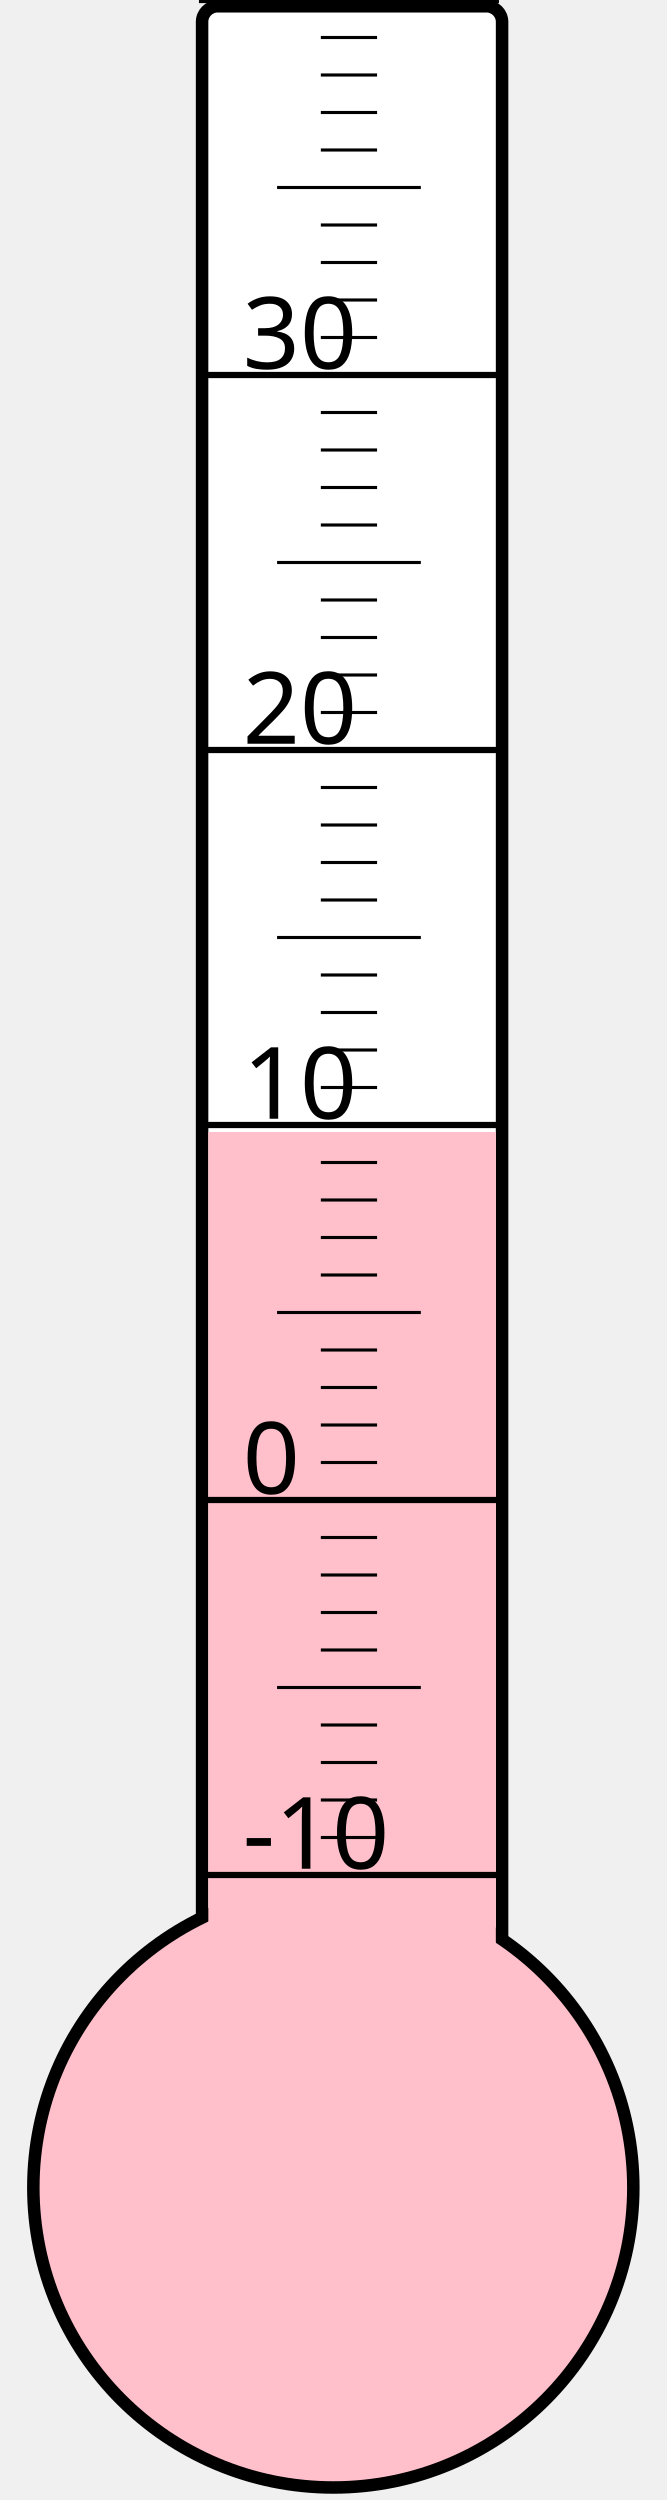
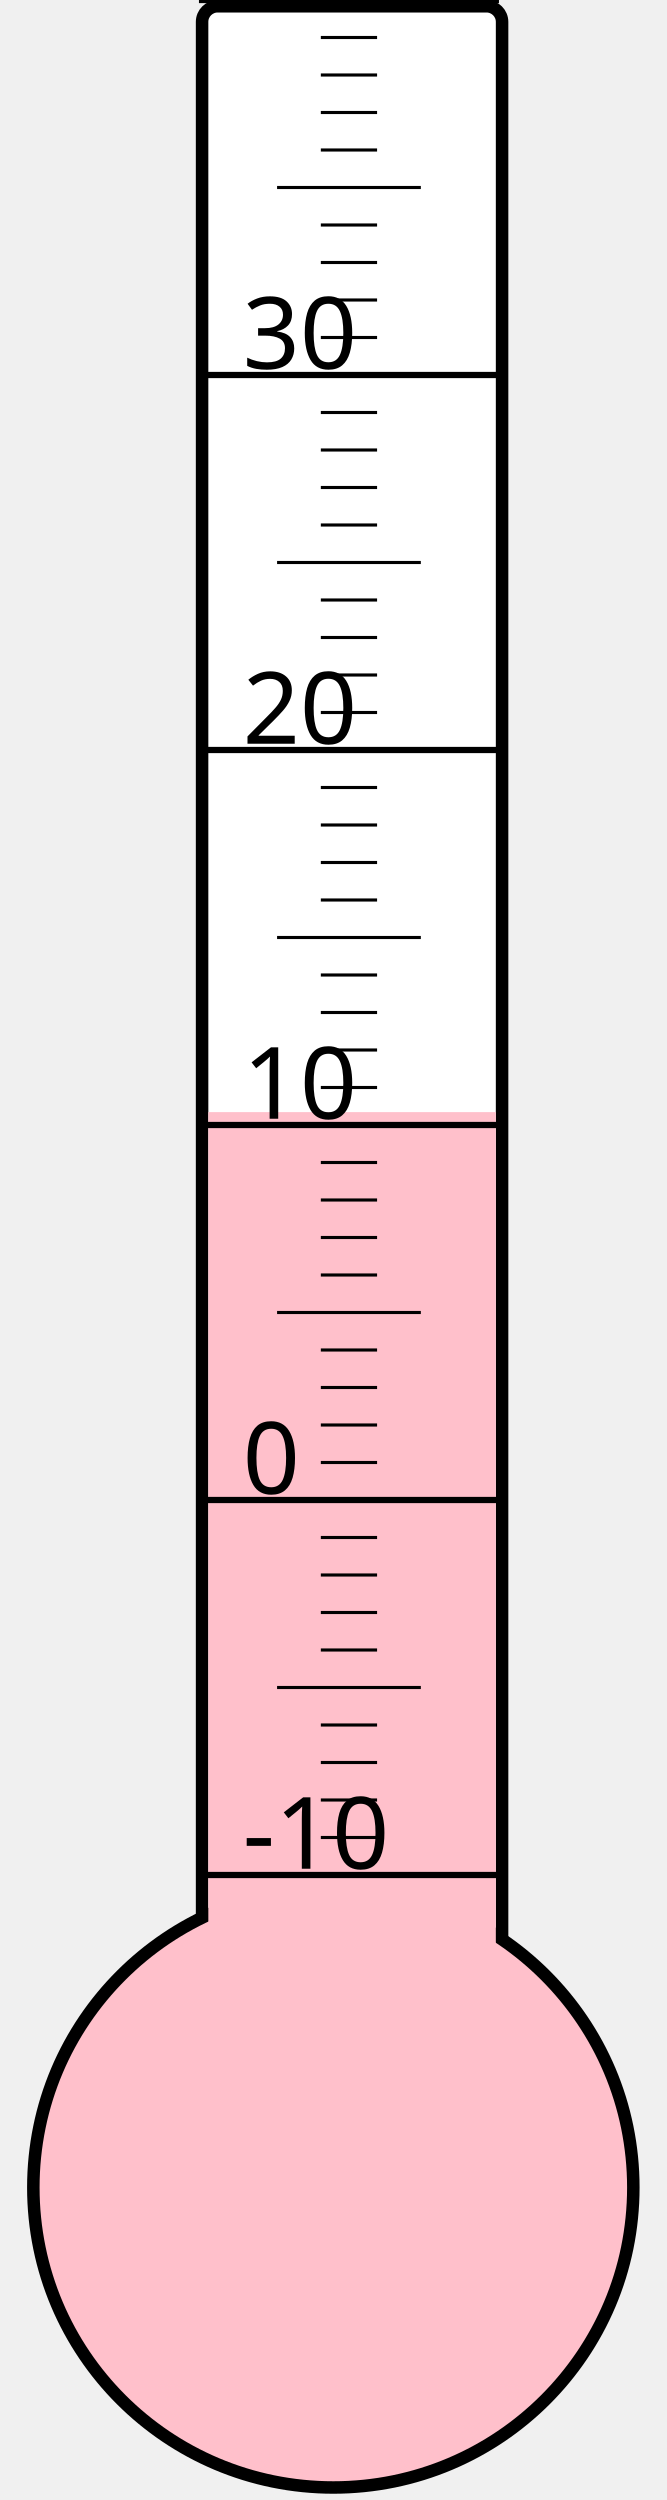
<svg xmlns="http://www.w3.org/2000/svg" width="40px" height="150px" viewBox="0 0 200 800">
  <rect width="200" height="800" x="0" y="0" style="fill: #ffffeb; fill-opacity: 0;" />
  <rect width="96" height="680" x="58" y="2" rx="5" ry="5" style="fill: white; fill-opacity: 1; stroke: black; stroke-width: 4;" />
  <circle cx="100" cy="700" r="96" style="fill: pink; stroke: black; stroke-width: 4;" />
-   <rect width="92" height="337.75" x="60" y="362.25" style="fill: pink; fill-opacity: 1; stroke-width: 0;" />
+   <rect width="92" height="344.125" x="60" y="355.875" style="fill: pink; fill-opacity: 1; stroke-width: 0;" />
  <text x="71" y="598" style="font-family: sans-serif; font-size: 24pt;">-10</text>
  <text x="71" y="478" style="font-family: sans-serif; font-size: 24pt;">0</text>
  <text x="71" y="358" style="font-family: sans-serif; font-size: 24pt;">10</text>
  <text x="71" y="238" style="font-family: sans-serif; font-size: 24pt;">20</text>
  <text x="71" y="118" style="font-family: sans-serif; font-size: 24pt;">30</text>
  <g style="stroke: black;">
    <line x1="57" y1="600" x2="153" y2="600" style="stroke-width: 2;" />
    <line x1="96" y1="588" x2="114" y2="588" style="stroke-width: 1;" />
    <line x1="96" y1="576" x2="114" y2="576" style="stroke-width: 1;" />
    <line x1="96" y1="564" x2="114" y2="564" style="stroke-width: 1;" />
    <line x1="96" y1="552" x2="114" y2="552" style="stroke-width: 1;" />
    <line x1="82" y1="540" x2="128" y2="540" style="stroke-width: 1;" />
    <line x1="96" y1="528" x2="114" y2="528" style="stroke-width: 1;" />
    <line x1="96" y1="516" x2="114" y2="516" style="stroke-width: 1;" />
    <line x1="96" y1="504" x2="114" y2="504" style="stroke-width: 1;" />
    <line x1="96" y1="492" x2="114" y2="492" style="stroke-width: 1;" />
    <line x1="57" y1="480" x2="153" y2="480" style="stroke-width: 2;" />
    <line x1="96" y1="468" x2="114" y2="468" style="stroke-width: 1;" />
    <line x1="96" y1="456" x2="114" y2="456" style="stroke-width: 1;" />
    <line x1="96" y1="444" x2="114" y2="444" style="stroke-width: 1;" />
    <line x1="96" y1="432" x2="114" y2="432" style="stroke-width: 1;" />
    <line x1="82" y1="420" x2="128" y2="420" style="stroke-width: 1;" />
    <line x1="96" y1="408" x2="114" y2="408" style="stroke-width: 1;" />
    <line x1="96" y1="396" x2="114" y2="396" style="stroke-width: 1;" />
    <line x1="96" y1="384" x2="114" y2="384" style="stroke-width: 1;" />
    <line x1="96" y1="372" x2="114" y2="372" style="stroke-width: 1;" />
    <line x1="57" y1="360" x2="153" y2="360" style="stroke-width: 2;" />
    <line x1="96" y1="348" x2="114" y2="348" style="stroke-width: 1;" />
    <line x1="96" y1="336" x2="114" y2="336" style="stroke-width: 1;" />
    <line x1="96" y1="324" x2="114" y2="324" style="stroke-width: 1;" />
    <line x1="96" y1="312" x2="114" y2="312" style="stroke-width: 1;" />
    <line x1="82" y1="300" x2="128" y2="300" style="stroke-width: 1;" />
    <line x1="96" y1="288" x2="114" y2="288" style="stroke-width: 1;" />
    <line x1="96" y1="276" x2="114" y2="276" style="stroke-width: 1;" />
    <line x1="96" y1="264" x2="114" y2="264" style="stroke-width: 1;" />
    <line x1="96" y1="252" x2="114" y2="252" style="stroke-width: 1;" />
    <line x1="57" y1="240" x2="153" y2="240" style="stroke-width: 2;" />
    <line x1="96" y1="228" x2="114" y2="228" style="stroke-width: 1;" />
    <line x1="96" y1="216" x2="114" y2="216" style="stroke-width: 1;" />
    <line x1="96" y1="204" x2="114" y2="204" style="stroke-width: 1;" />
    <line x1="96" y1="192" x2="114" y2="192" style="stroke-width: 1;" />
    <line x1="82" y1="180" x2="128" y2="180" style="stroke-width: 1;" />
    <line x1="96" y1="168" x2="114" y2="168" style="stroke-width: 1;" />
    <line x1="96" y1="156" x2="114" y2="156" style="stroke-width: 1;" />
    <line x1="96" y1="144" x2="114" y2="144" style="stroke-width: 1;" />
    <line x1="96" y1="132" x2="114" y2="132" style="stroke-width: 1;" />
    <line x1="57" y1="120" x2="153" y2="120" style="stroke-width: 2;" />
    <line x1="96" y1="108" x2="114" y2="108" style="stroke-width: 1;" />
    <line x1="96" y1="96" x2="114" y2="96" style="stroke-width: 1;" />
    <line x1="96" y1="84" x2="114" y2="84" style="stroke-width: 1;" />
    <line x1="96" y1="72" x2="114" y2="72" style="stroke-width: 1;" />
    <line x1="82" y1="60" x2="128" y2="60" style="stroke-width: 1;" />
    <line x1="96" y1="48" x2="114" y2="48" style="stroke-width: 1;" />
    <line x1="96" y1="36" x2="114" y2="36" style="stroke-width: 1;" />
    <line x1="96" y1="24" x2="114" y2="24" style="stroke-width: 1;" />
    <line x1="96" y1="12" x2="114" y2="12" style="stroke-width: 1;" />
    <line x1="57" y1="0" x2="153" y2="0" style="stroke-width: 2;" />
  </g>
</svg>
